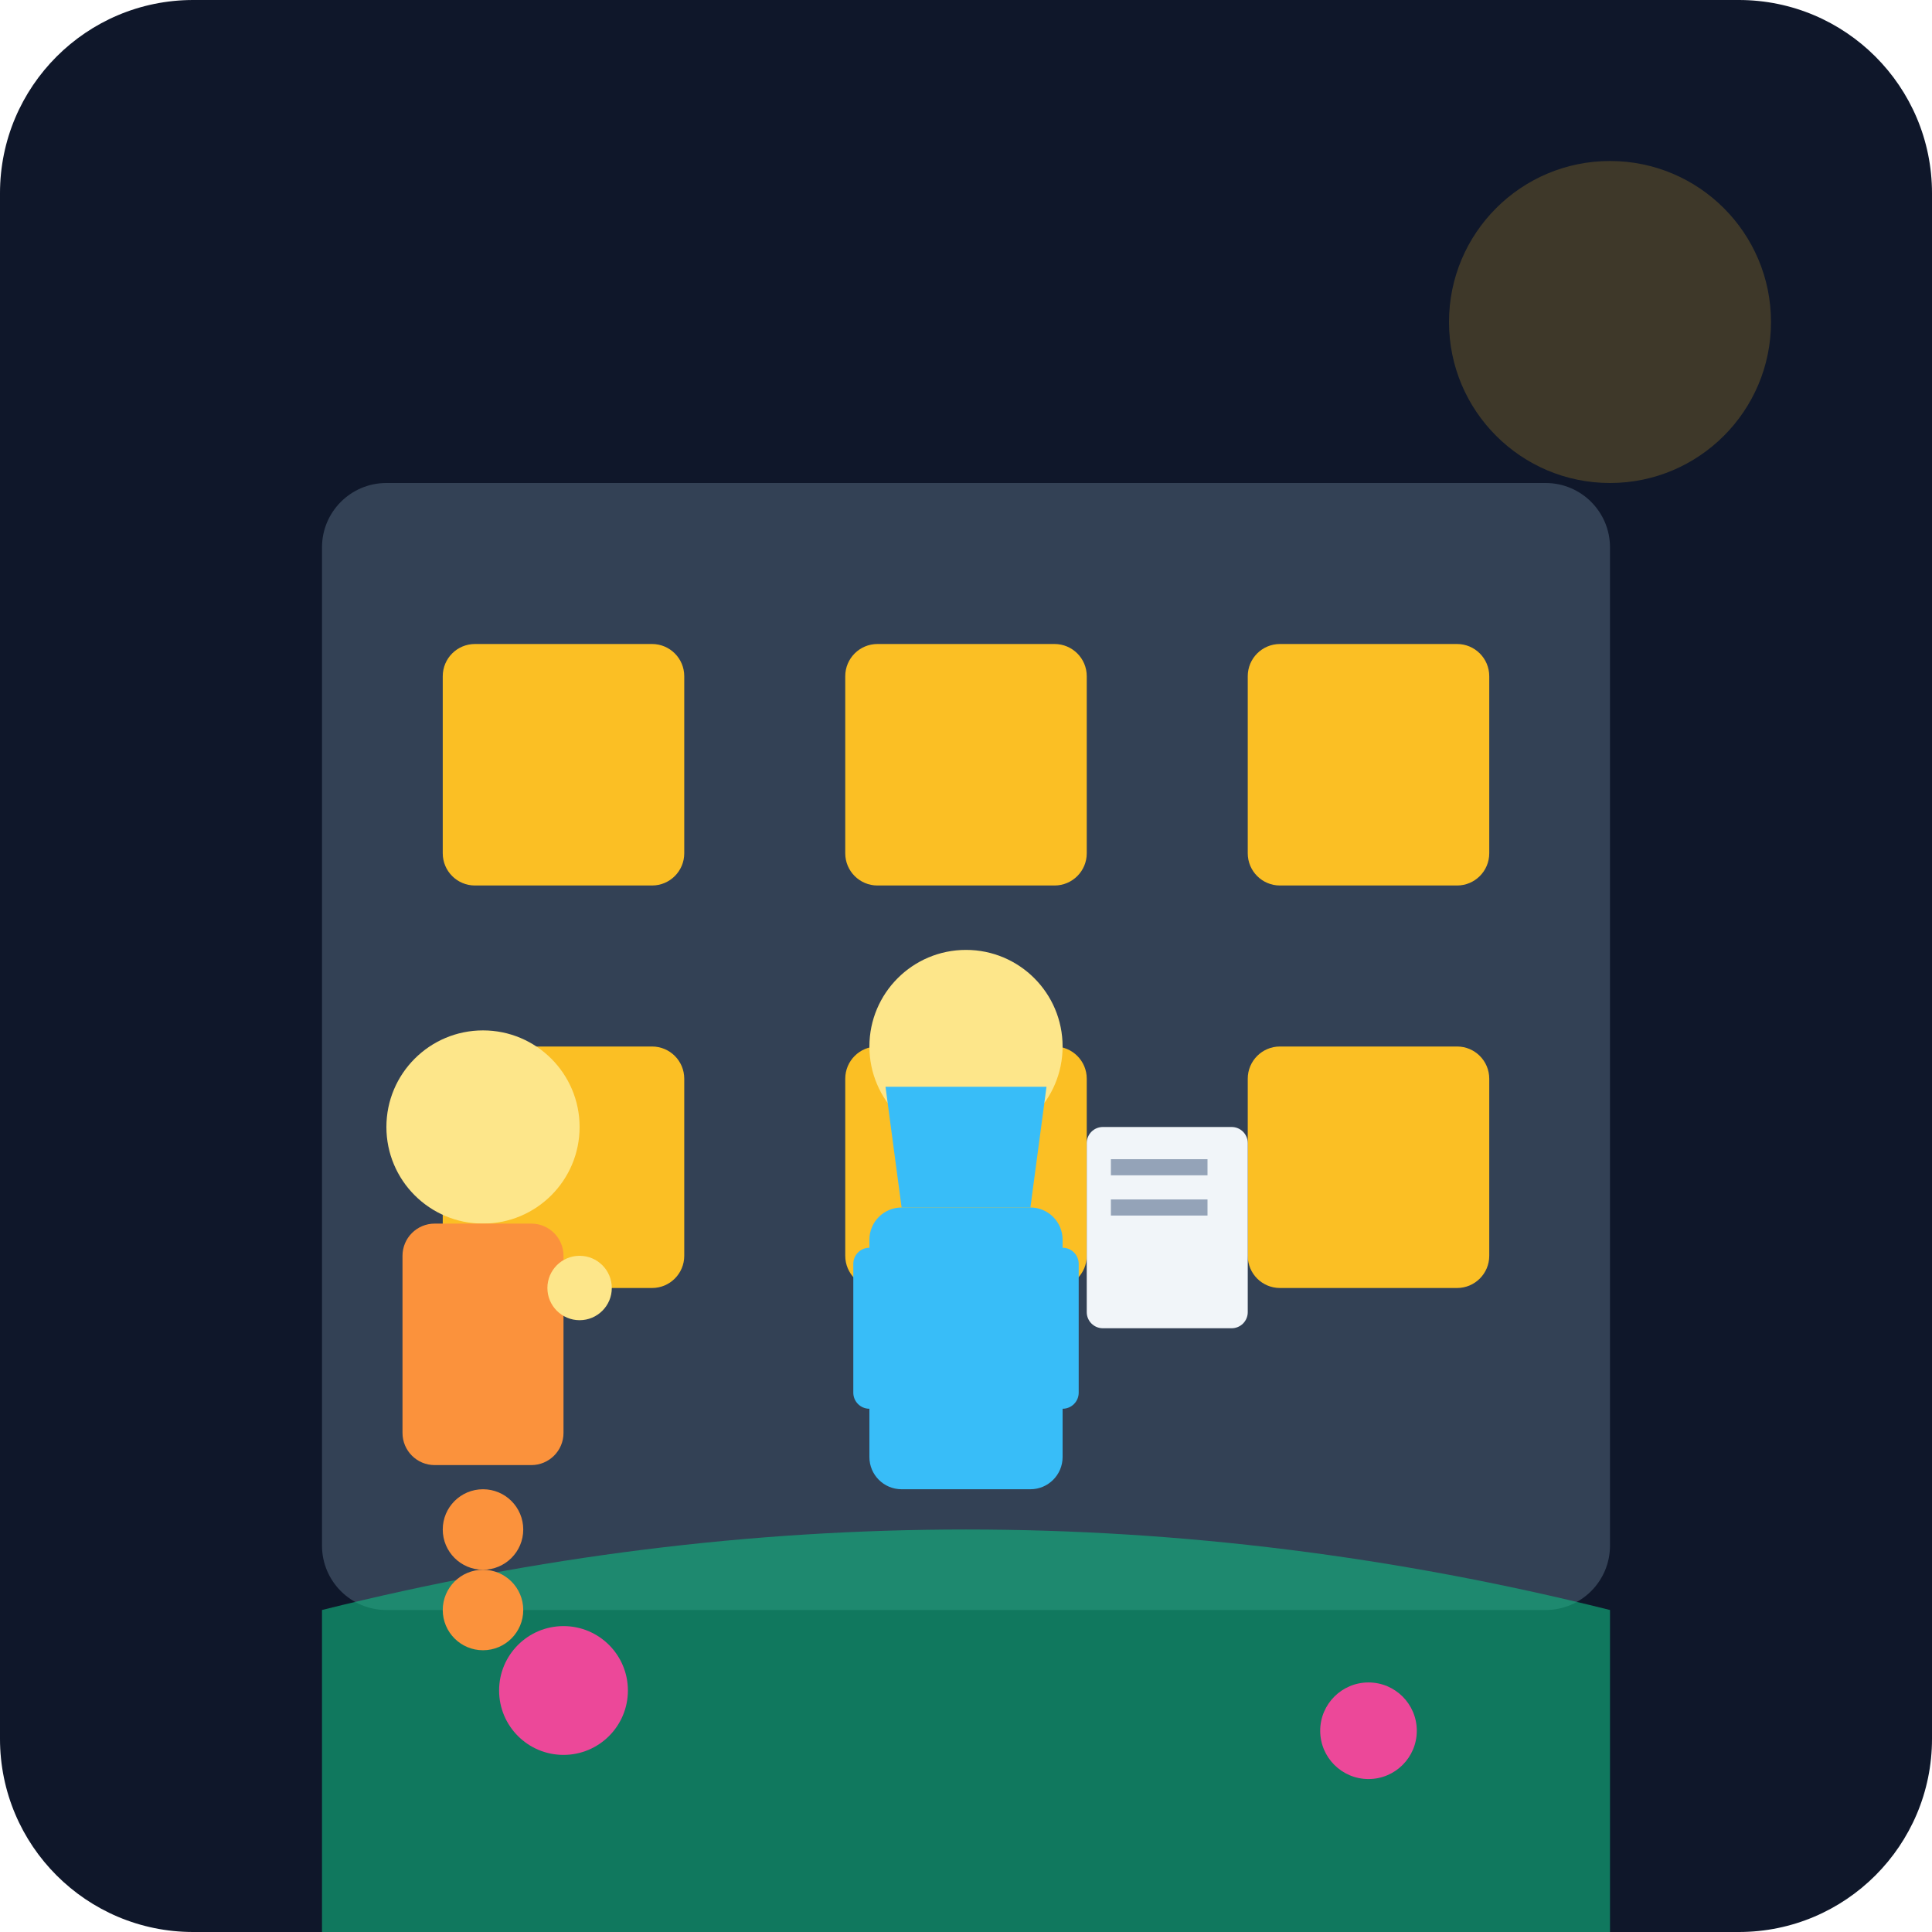
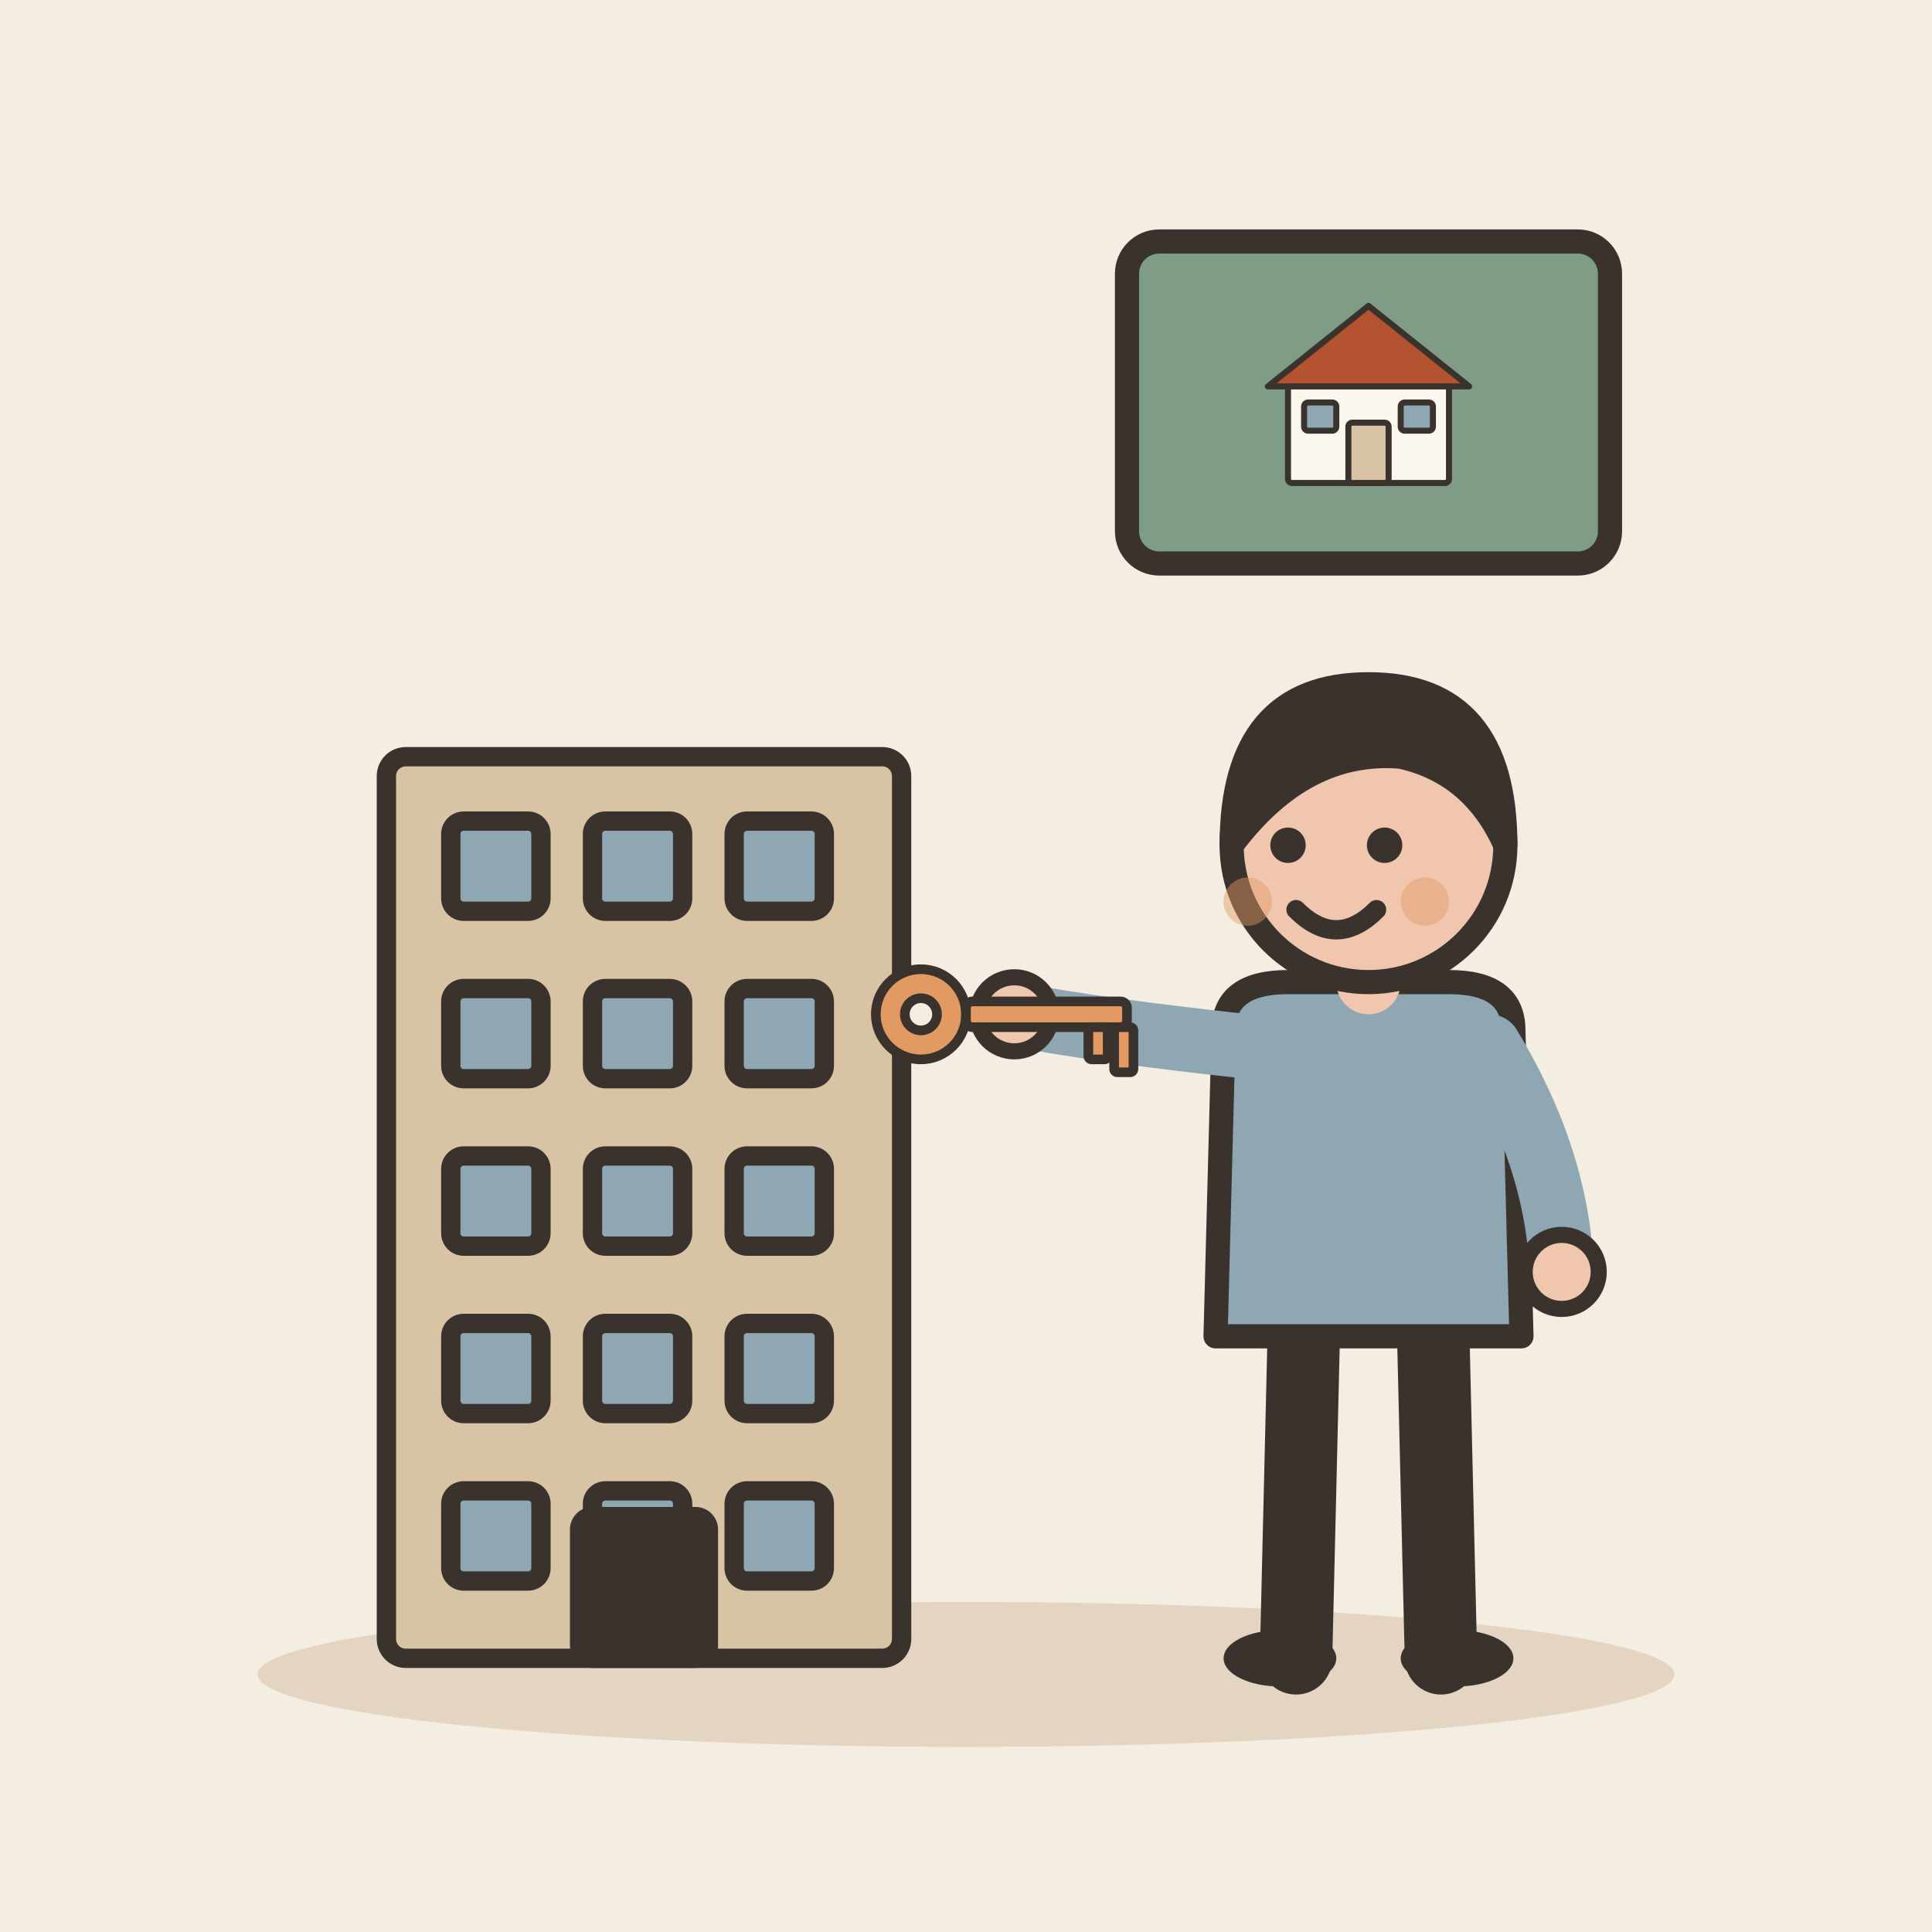
- <svg xmlns="http://www.w3.org/2000/svg" viewBox="0 0 240 240">
-   <defs>
-     <linearGradient id="bgGrad" x1="0" y1="0" x2="0" y2="240">
-       <stop offset="0%" stop-color="#0f172a" />
-       <stop offset="100%" stop-color="#1e293b" />
-     </linearGradient>
-   </defs>
-   <rect width="240" height="240" rx="24" fill="url(#bgGrad)" />
-   <rect x="40" y="60" width="160" height="140" rx="8" fill="#334155" />
-   <rect x="55" y="80" width="30" height="30" rx="4" fill="#fbbf24" />
-   <rect x="105" y="80" width="30" height="30" rx="4" fill="#fbbf24" />
-   <rect x="155" y="80" width="30" height="30" rx="4" fill="#fbbf24" />
-   <rect x="55" y="130" width="30" height="30" rx="4" fill="#fbbf24" />
-   <rect x="105" y="130" width="30" height="30" rx="4" fill="#fbbf24" />
-   <rect x="155" y="130" width="30" height="30" rx="4" fill="#fbbf24" />
-   <path d="M40 200 Q120 180 200 200 L200 240 L40 240 Z" fill="#10b981" opacity="0.6" />
-   <circle cx="70" cy="210" r="8" fill="#ec4899" />
-   <circle cx="170" cy="215" r="6" fill="#ec4899" />
-   <g transform="translate(120, 150)">
-     <circle cx="0" cy="-20" r="12" fill="#fde68a" />
-     <path d="M-10 -15 L10 -15 L8 0 L-8 0 Z" fill="#38bdf8" />
-     <rect x="-12" y="0" width="24" height="35" rx="4" fill="#38bdf8" />
-     <rect x="-14" y="5" width="6" height="20" rx="2" fill="#38bdf8" />
-     <rect x="8" y="5" width="6" height="20" rx="2" fill="#38bdf8" />
-     <rect x="15" y="-10" width="20" height="25" rx="2" fill="#f1f5f9" />
-     <line x1="18" y1="-5" x2="30" y2="-5" stroke="#94a3b8" stroke-width="2" />
-     <line x1="18" y1="0" x2="30" y2="0" stroke="#94a3b8" stroke-width="2" />
+ <svg xmlns="http://www.w3.org/2000/svg" viewBox="0 0 240 240" data-style="editorial">
+   <rect width="240" height="240" fill="#F4EDE2" />
+   <ellipse cx="120" cy="208" rx="88" ry="9" fill="#E3D5C1" />
+   <g transform="translate(80 206) scale(0.8 0.8)">
+     <rect x="-40" y="-140" width="80" height="140" rx="3" fill="#D8C3A5" stroke="#3A332D" stroke-width="3" stroke-linecap="round" stroke-linejoin="round" />
+     <rect x="-30" y="-130" width="14" height="14" rx="2" fill="#8FA7B3" stroke="#3A332D" stroke-width="3" stroke-linecap="round" stroke-linejoin="round" />
+     <rect x="-8" y="-130" width="14" height="14" rx="2" fill="#8FA7B3" stroke="#3A332D" stroke-width="3" stroke-linecap="round" stroke-linejoin="round" />
+     <rect x="14" y="-130" width="14" height="14" rx="2" fill="#8FA7B3" stroke="#3A332D" stroke-width="3" stroke-linecap="round" stroke-linejoin="round" />
+     <rect x="-30" y="-104" width="14" height="14" rx="2" fill="#8FA7B3" stroke="#3A332D" stroke-width="3" stroke-linecap="round" stroke-linejoin="round" />
+     <rect x="-8" y="-104" width="14" height="14" rx="2" fill="#8FA7B3" stroke="#3A332D" stroke-width="3" stroke-linecap="round" stroke-linejoin="round" />
+     <rect x="14" y="-104" width="14" height="14" rx="2" fill="#8FA7B3" stroke="#3A332D" stroke-width="3" stroke-linecap="round" stroke-linejoin="round" />
+     <rect x="-30" y="-78" width="14" height="14" rx="2" fill="#8FA7B3" stroke="#3A332D" stroke-width="3" stroke-linecap="round" stroke-linejoin="round" />
+     <rect x="-8" y="-78" width="14" height="14" rx="2" fill="#8FA7B3" stroke="#3A332D" stroke-width="3" stroke-linecap="round" stroke-linejoin="round" />
+     <rect x="14" y="-78" width="14" height="14" rx="2" fill="#8FA7B3" stroke="#3A332D" stroke-width="3" stroke-linecap="round" stroke-linejoin="round" />
+     <rect x="-30" y="-52" width="14" height="14" rx="2" fill="#8FA7B3" stroke="#3A332D" stroke-width="3" stroke-linecap="round" stroke-linejoin="round" />
+     <rect x="-8" y="-52" width="14" height="14" rx="2" fill="#8FA7B3" stroke="#3A332D" stroke-width="3" stroke-linecap="round" stroke-linejoin="round" />
+     <rect x="14" y="-52" width="14" height="14" rx="2" fill="#8FA7B3" stroke="#3A332D" stroke-width="3" stroke-linecap="round" stroke-linejoin="round" />
+     <rect x="-30" y="-26" width="14" height="14" rx="2" fill="#8FA7B3" stroke="#3A332D" stroke-width="3" stroke-linecap="round" stroke-linejoin="round" />
+     <rect x="-8" y="-26" width="14" height="14" rx="2" fill="#8FA7B3" stroke="#3A332D" stroke-width="3" stroke-linecap="round" stroke-linejoin="round" />
+     <rect x="14" y="-26" width="14" height="14" rx="2" fill="#8FA7B3" stroke="#3A332D" stroke-width="3" stroke-linecap="round" stroke-linejoin="round" />
+     <rect x="-10" y="-22" width="20" height="22" rx="2" fill="#3A332D" stroke="#3A332D" stroke-width="3" stroke-linecap="round" stroke-linejoin="round" />
  </g>
-   <g transform="translate(60, 160)">
-     <circle cx="0" cy="-20" r="12" fill="#fde68a" />
-     <rect x="-10" y="-8" width="20" height="30" rx="4" fill="#fb923c" />
-     <circle cx="0" cy="30" r="5" fill="#fb923c" />
-     <circle cx="0" cy="40" r="5" fill="#fb923c" />
-     <circle cx="12" cy="0" r="4" fill="#fde68a" />
+   <g transform="translate(170 206)">
+     <path d="M-8 -42L-9 0" stroke="#3A332D" stroke-width="9" stroke-linecap="round" fill="none" />
+     <path d="M8 -42L9 0" stroke="#3A332D" stroke-width="9" stroke-linecap="round" fill="none" />
+     <ellipse cx="-11" cy="0" rx="7" ry="3.5" fill="#3A332D" />
+     <ellipse cx="11" cy="0" rx="7" ry="3.5" fill="#3A332D" />
+     <path d="M-18 -78Q-18 -84 -10 -84L10 -84Q18 -84 18 -78L19 -40L-19 -40Z" fill="#8FA7B3" stroke="#3A332D" stroke-width="3" stroke-linecap="round" stroke-linejoin="round" />
+     <path d="M-15 -76Q-33.5 -78 -44 -80" fill="none" stroke="#8FA7B3" stroke-width="8" stroke-linecap="round" stroke-linejoin="round" />
+     <circle cx="-44" cy="-80" r="4.6" fill="#F0C7AE" stroke="#3A332D" stroke-linecap="round" stroke-linejoin="round" stroke-width="2" />
+     <path d="M15 -76Q23.5 -62 24 -48" fill="none" stroke="#8FA7B3" stroke-width="8" stroke-linecap="round" stroke-linejoin="round" />
+     <circle cx="24" cy="-48" r="4.6" fill="#F0C7AE" stroke="#3A332D" stroke-linecap="round" stroke-linejoin="round" stroke-width="2" />
+     <path d="M0 -84L0 -88" stroke="#F0C7AE" stroke-width="8" stroke-linecap="round" fill="none" />
+     <circle cx="0" cy="-101" r="17" fill="#F0C7AE" stroke="#3A332D" stroke-width="3" stroke-linecap="round" stroke-linejoin="round" />
+     <path d="M-17 -101Q-17 -121 0 -121Q17 -121 17 -101Q13 -110 4 -112Q-8 -113 -17 -101Z" fill="#3A332D" stroke="#3A332D" stroke-width="3" stroke-linecap="round" stroke-linejoin="round" />
+     <circle cx="-10" cy="-101" r="2.2" fill="#3A332D" />
+     <circle cx="2" cy="-101" r="2.2" fill="#3A332D" />
+     <path d="M-9 -93Q-4 -88 1 -93" fill="none" stroke="#3A332D" stroke-width="2.4" stroke-linecap="round" stroke-linejoin="round" />
+     <circle cx="-15" cy="-94" r="3" fill="#E39A62" opacity="0.45" />
+     <circle cx="7" cy="-94" r="3" fill="#E39A62" opacity="0.45" />
+     <g transform="translate(-46 -80) scale(0.4 0.4)">
+       <circle cx="-24" cy="0" r="14" fill="#E39A62" stroke="#3A332D" stroke-width="3" stroke-linecap="round" stroke-linejoin="round" />
+       <circle cx="-24" cy="0" r="5" fill="#F4EDE2" stroke="#3A332D" stroke-width="3" stroke-linecap="round" stroke-linejoin="round" />
+       <rect x="-10" y="-4" width="50" height="8" rx="2" fill="#E39A62" stroke="#3A332D" stroke-width="3" stroke-linecap="round" stroke-linejoin="round" />
+       <rect x="28" y="4" width="6" height="10" rx="1" fill="#E39A62" stroke="#3A332D" stroke-width="3" stroke-linecap="round" stroke-linejoin="round" />
+       <rect x="36" y="4" width="6" height="14" rx="1" fill="#E39A62" stroke="#3A332D" stroke-width="3" stroke-linecap="round" stroke-linejoin="round" />
+     </g>
  </g>
-   <circle cx="200" cy="40" r="20" fill="#fbbf24" opacity="0.2" />
+   <g transform="translate(170 50)">
+     <rect x="-30" y="-20" width="60" height="40" rx="4" fill="#7E9C86" stroke="#3A332D" stroke-width="3" stroke-linecap="round" stroke-linejoin="round" />
+     <g transform="translate(0 10) scale(0.25 0.25)">
+       <rect x="-40" y="-50" width="80" height="50" rx="2" fill="#FBF6EE" stroke="#3A332D" stroke-width="3" stroke-linecap="round" stroke-linejoin="round" />
+       <path d="M-50 -48L0 -88L50 -48Z" fill="#B4532F" stroke="#3A332D" stroke-width="3" stroke-linecap="round" stroke-linejoin="round" />
+       <rect x="-10" y="-30" width="20" height="30" rx="2" fill="#D8C3A5" stroke="#3A332D" stroke-width="3" stroke-linecap="round" stroke-linejoin="round" />
+       <rect x="-32" y="-40" width="16" height="14" rx="2" fill="#8FA7B3" stroke="#3A332D" stroke-width="3" stroke-linecap="round" stroke-linejoin="round" />
+       <rect x="16" y="-40" width="16" height="14" rx="2" fill="#8FA7B3" stroke="#3A332D" stroke-width="3" stroke-linecap="round" stroke-linejoin="round" />
+     </g>
+   </g>
</svg>
